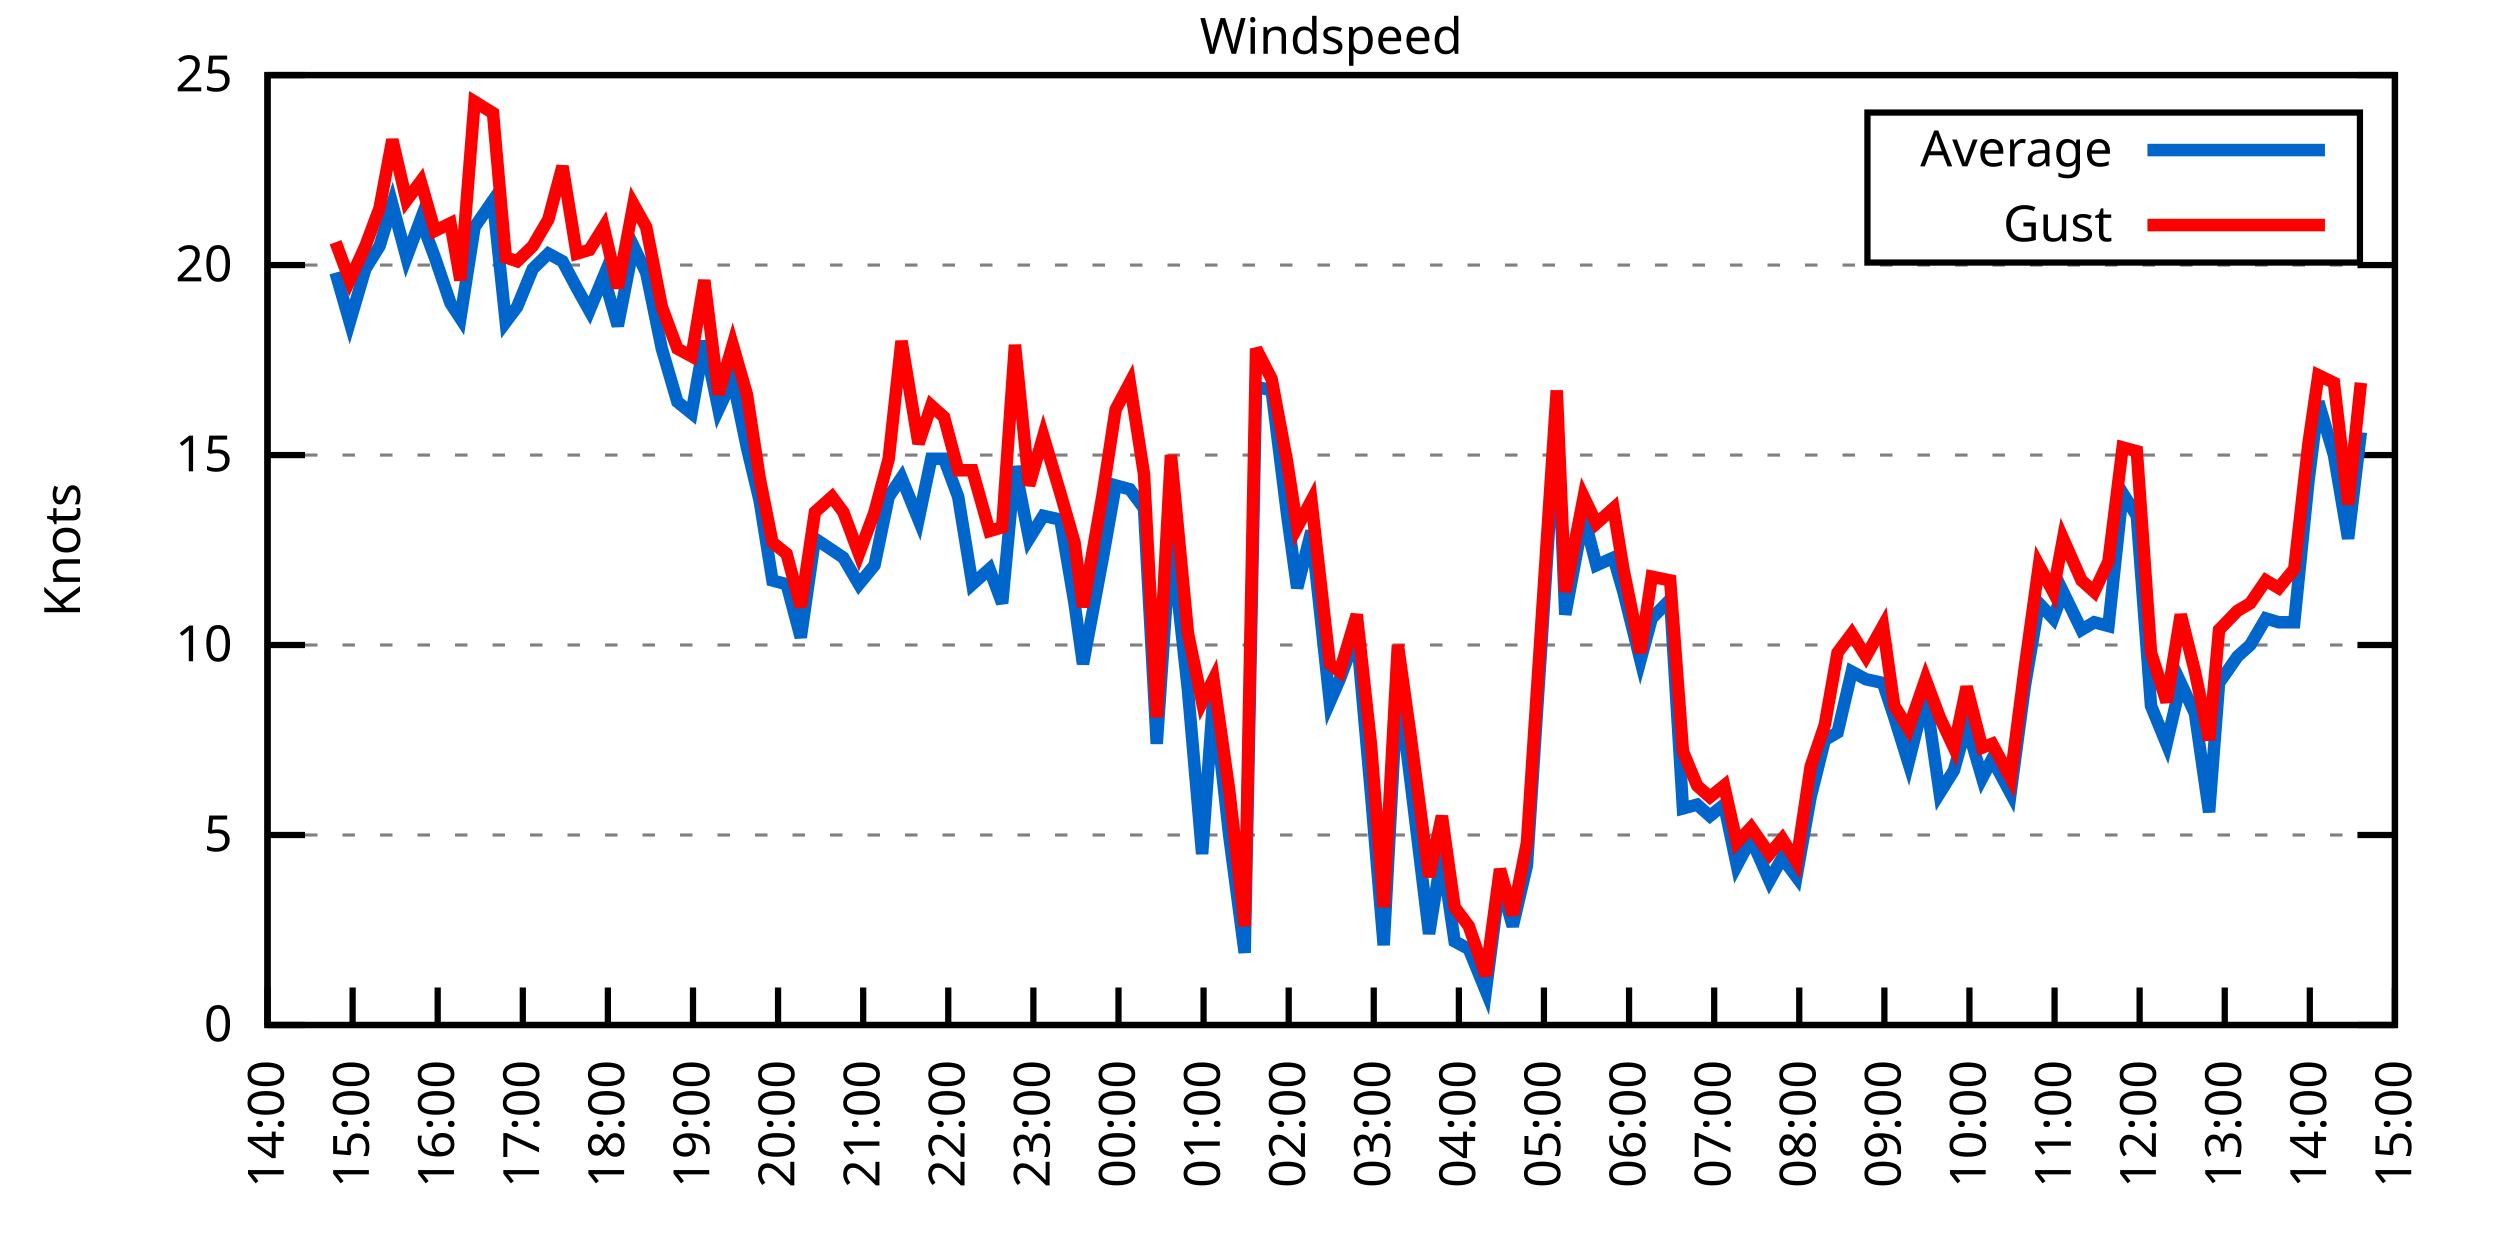
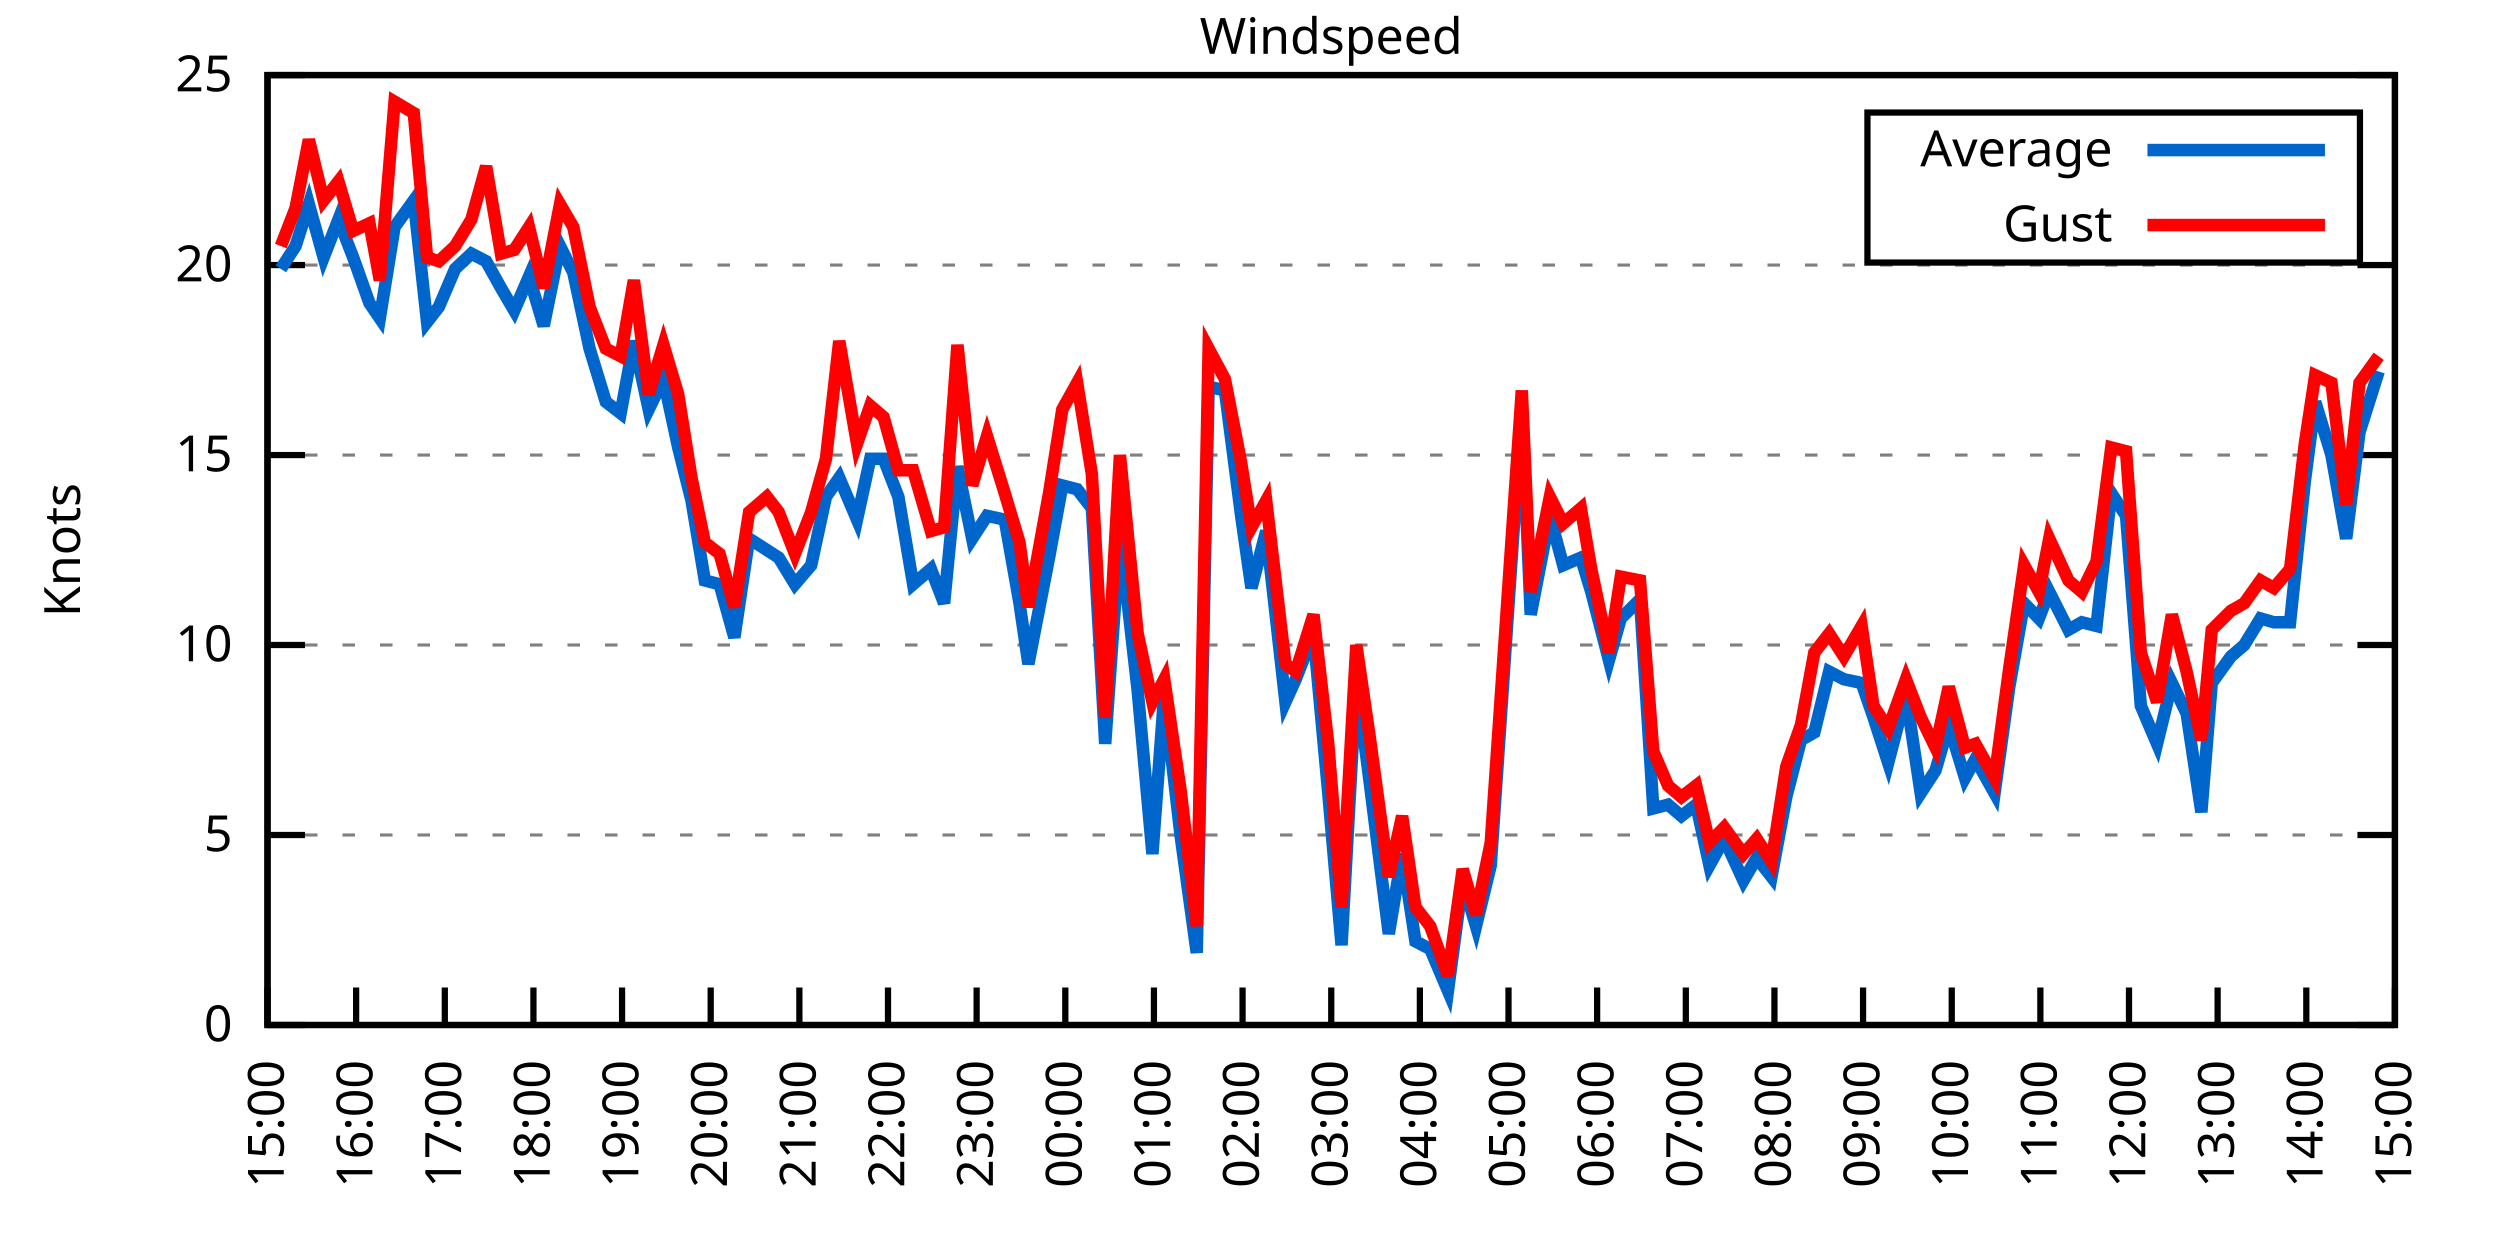
<svg xmlns="http://www.w3.org/2000/svg" xmlns:xlink="http://www.w3.org/1999/xlink" width="400" height="200" viewBox="0 0 400 200">
  <g id="gnuplot_canvas">
    <rect x="0" y="0" width="400" height="200" fill="none" />
    <defs>
      <circle id="gpDot" r="0.5" stroke-width="0.5" stroke="currentColor" />
      <path id="gpPt0" stroke-width="0.333" stroke="currentColor" d="M-1,0 h2 M0,-1 v2" />
      <path id="gpPt1" stroke-width="0.333" stroke="currentColor" d="M-1,-1 L1,1 M1,-1 L-1,1" />
      <path id="gpPt2" stroke-width="0.333" stroke="currentColor" d="M-1,0 L1,0 M0,-1 L0,1 M-1,-1 L1,1 M-1,1 L1,-1" />
      <rect id="gpPt3" stroke-width="0.333" stroke="currentColor" x="-1" y="-1" width="2" height="2" />
      <rect id="gpPt4" stroke-width="0.333" stroke="currentColor" fill="currentColor" x="-1" y="-1" width="2" height="2" />
      <circle id="gpPt5" stroke-width="0.333" stroke="currentColor" cx="0" cy="0" r="1" />
      <use xlink:href="#gpPt5" id="gpPt6" fill="currentColor" stroke="none" />
      <path id="gpPt7" stroke-width="0.333" stroke="currentColor" d="M0,-1.33 L-1.33,0.67 L1.33,0.67 z" />
      <use xlink:href="#gpPt7" id="gpPt8" fill="currentColor" stroke="none" />
      <use xlink:href="#gpPt7" id="gpPt9" stroke="currentColor" transform="rotate(180)" />
      <use xlink:href="#gpPt9" id="gpPt10" fill="currentColor" stroke="none" />
      <use xlink:href="#gpPt3" id="gpPt11" stroke="currentColor" transform="rotate(45)" />
      <use xlink:href="#gpPt11" id="gpPt12" fill="currentColor" stroke="none" />
      <path id="gpPt13" stroke-width="0.333" stroke="currentColor" d="M0,1.330 L1.265,0.411 L0.782,-1.067 L-0.782,-1.076 L-1.265,0.411 z" />
      <use xlink:href="#gpPt13" id="gpPt14" fill="currentColor" stroke="none" />
      <filter id="textbox" filterUnits="objectBoundingBox" x="0" y="0" height="1" width="1">
        <feFlood flood-color="white" flood-opacity="1" result="bgnd" />
        <feComposite in="SourceGraphic" in2="bgnd" operator="atop" />
      </filter>
      <filter id="greybox" filterUnits="objectBoundingBox" x="0" y="0" height="1" width="1">
        <feFlood flood-color="lightgrey" flood-opacity="1" result="grey" />
        <feComposite in="SourceGraphic" in2="grey" operator="atop" />
      </filter>
    </defs>
    <g fill="none" color="white" stroke="currentColor" stroke-width="1.00" stroke-linecap="butt" stroke-linejoin="miter">
</g>
    <g fill="none" color="black" stroke="currentColor" stroke-width="1.00" stroke-linecap="butt" stroke-linejoin="miter">
      <g stroke="none" shape-rendering="crispEdges">
        <polygon fill="rgb(255, 255, 255)" points="42.80,164.00 383.18,164.00 383.18,12.02 42.80,12.02 " />
      </g>
    </g>
    <g fill="none" color="black" stroke="currentColor" stroke-width="1.00" stroke-linecap="butt" stroke-linejoin="miter">
</g>
    <g fill="none" color="black" stroke="black" stroke-width="0.50" stroke-linecap="butt" stroke-linejoin="miter">
</g>
    <g fill="none" color="gray" stroke="currentColor" stroke-width="0.50" stroke-linecap="butt" stroke-linejoin="miter">
      <path stroke="gray" stroke-dasharray="2,4" class="gridline" d="M42.80,164.00 L383.19,164.00  " />
    </g>
    <g fill="none" color="gray" stroke="gray" stroke-width="1.00" stroke-linecap="butt" stroke-linejoin="miter">
</g>
    <g fill="none" color="black" stroke="currentColor" stroke-width="1.00" stroke-linecap="butt" stroke-linejoin="miter">
      <path stroke="black" d="M42.80,164.00 L48.80,164.00 M383.19,164.00 L377.19,164.00  " />
      <g transform="translate(37.20,166.60)" stroke="none" fill="black" font-family="Sans" font-size="8.00" text-anchor="end">
        <text>
          <tspan font-family="Sans"> 0</tspan>
        </text>
      </g>
    </g>
    <g fill="none" color="black" stroke="currentColor" stroke-width="1.00" stroke-linecap="butt" stroke-linejoin="miter">
</g>
    <g fill="none" color="black" stroke="black" stroke-width="0.50" stroke-linecap="butt" stroke-linejoin="miter">
</g>
    <g fill="none" color="gray" stroke="currentColor" stroke-width="0.50" stroke-linecap="butt" stroke-linejoin="miter">
      <path stroke="gray" stroke-dasharray="2,4" class="gridline" d="M42.80,133.60 L383.19,133.60  " />
    </g>
    <g fill="none" color="gray" stroke="gray" stroke-width="1.00" stroke-linecap="butt" stroke-linejoin="miter">
</g>
    <g fill="none" color="black" stroke="currentColor" stroke-width="1.00" stroke-linecap="butt" stroke-linejoin="miter">
      <path stroke="black" d="M42.80,133.60 L48.80,133.60 M383.19,133.60 L377.19,133.60  " />
      <g transform="translate(37.20,136.20)" stroke="none" fill="black" font-family="Sans" font-size="8.00" text-anchor="end">
        <text>
          <tspan font-family="Sans"> 5</tspan>
        </text>
      </g>
    </g>
    <g fill="none" color="black" stroke="currentColor" stroke-width="1.00" stroke-linecap="butt" stroke-linejoin="miter">
</g>
    <g fill="none" color="black" stroke="black" stroke-width="0.50" stroke-linecap="butt" stroke-linejoin="miter">
</g>
    <g fill="none" color="gray" stroke="currentColor" stroke-width="0.50" stroke-linecap="butt" stroke-linejoin="miter">
      <path stroke="gray" stroke-dasharray="2,4" class="gridline" d="M42.80,103.20 L383.19,103.20  " />
    </g>
    <g fill="none" color="gray" stroke="gray" stroke-width="1.00" stroke-linecap="butt" stroke-linejoin="miter">
</g>
    <g fill="none" color="black" stroke="currentColor" stroke-width="1.00" stroke-linecap="butt" stroke-linejoin="miter">
      <path stroke="black" d="M42.80,103.20 L48.80,103.20 M383.19,103.20 L377.19,103.20  " />
      <g transform="translate(37.20,105.80)" stroke="none" fill="black" font-family="Sans" font-size="8.00" text-anchor="end">
        <text>
          <tspan font-family="Sans"> 10</tspan>
        </text>
      </g>
    </g>
    <g fill="none" color="black" stroke="currentColor" stroke-width="1.00" stroke-linecap="butt" stroke-linejoin="miter">
</g>
    <g fill="none" color="black" stroke="black" stroke-width="0.50" stroke-linecap="butt" stroke-linejoin="miter">
</g>
    <g fill="none" color="gray" stroke="currentColor" stroke-width="0.50" stroke-linecap="butt" stroke-linejoin="miter">
      <path stroke="gray" stroke-dasharray="2,4" class="gridline" d="M42.80,72.81 L383.19,72.81  " />
    </g>
    <g fill="none" color="gray" stroke="gray" stroke-width="1.00" stroke-linecap="butt" stroke-linejoin="miter">
</g>
    <g fill="none" color="black" stroke="currentColor" stroke-width="1.00" stroke-linecap="butt" stroke-linejoin="miter">
      <path stroke="black" d="M42.80,72.81 L48.80,72.81 M383.19,72.81 L377.19,72.81  " />
      <g transform="translate(37.20,75.41)" stroke="none" fill="black" font-family="Sans" font-size="8.00" text-anchor="end">
        <text>
          <tspan font-family="Sans"> 15</tspan>
        </text>
      </g>
    </g>
    <g fill="none" color="black" stroke="currentColor" stroke-width="1.00" stroke-linecap="butt" stroke-linejoin="miter">
</g>
    <g fill="none" color="black" stroke="black" stroke-width="0.50" stroke-linecap="butt" stroke-linejoin="miter">
</g>
    <g fill="none" color="gray" stroke="currentColor" stroke-width="0.50" stroke-linecap="butt" stroke-linejoin="miter">
      <path stroke="gray" stroke-dasharray="2,4" class="gridline" d="M42.80,42.41 L383.19,42.41  " />
    </g>
    <g fill="none" color="gray" stroke="gray" stroke-width="1.00" stroke-linecap="butt" stroke-linejoin="miter">
</g>
    <g fill="none" color="black" stroke="currentColor" stroke-width="1.00" stroke-linecap="butt" stroke-linejoin="miter">
      <path stroke="black" d="M42.80,42.41 L48.80,42.41 M383.19,42.41 L377.19,42.41  " />
      <g transform="translate(37.20,45.01)" stroke="none" fill="black" font-family="Sans" font-size="8.00" text-anchor="end">
        <text>
          <tspan font-family="Sans"> 20</tspan>
        </text>
      </g>
    </g>
    <g fill="none" color="black" stroke="currentColor" stroke-width="1.00" stroke-linecap="butt" stroke-linejoin="miter">
</g>
    <g fill="none" color="black" stroke="black" stroke-width="0.50" stroke-linecap="butt" stroke-linejoin="miter">
</g>
    <g fill="none" color="gray" stroke="currentColor" stroke-width="0.50" stroke-linecap="butt" stroke-linejoin="miter">
      <path stroke="gray" stroke-dasharray="2,4" class="gridline" d="M42.80,12.01 L383.19,12.01  " />
    </g>
    <g fill="none" color="gray" stroke="gray" stroke-width="1.00" stroke-linecap="butt" stroke-linejoin="miter">
</g>
    <g fill="none" color="black" stroke="currentColor" stroke-width="1.00" stroke-linecap="butt" stroke-linejoin="miter">
      <path stroke="black" d="M42.80,12.01 L48.80,12.01 M383.19,12.01 L377.19,12.01  " />
      <g transform="translate(37.20,14.61)" stroke="none" fill="black" font-family="Sans" font-size="8.00" text-anchor="end">
        <text>
          <tspan font-family="Sans"> 25</tspan>
        </text>
      </g>
    </g>
    <g fill="none" color="black" stroke="currentColor" stroke-width="1.00" stroke-linecap="butt" stroke-linejoin="miter">
      <path stroke="black" d="M42.80,164.00 L42.80,158.00  " />
      <g transform="translate(45.40,169.60) rotate(270.00)" stroke="none" fill="black" font-family="Sans" font-size="8.00" text-anchor="end">
        <text>
-           <tspan font-family="Sans">14:00</tspan>
-         </text>
-       </g>
-     </g>
-     <g fill="none" color="black" stroke="currentColor" stroke-width="1.00" stroke-linecap="butt" stroke-linejoin="miter">
-       <path stroke="black" d="M56.42,164.00 L56.42,158.00  " />
-       <g transform="translate(59.02,169.60) rotate(270.00)" stroke="none" fill="black" font-family="Sans" font-size="8.00" text-anchor="end">
-         <text>
          <tspan font-family="Sans">15:00</tspan>
        </text>
      </g>
    </g>
    <g fill="none" color="black" stroke="currentColor" stroke-width="1.00" stroke-linecap="butt" stroke-linejoin="miter">
-       <path stroke="black" d="M70.03,164.00 L70.03,158.00  " />
-       <g transform="translate(72.63,169.60) rotate(270.00)" stroke="none" fill="black" font-family="Sans" font-size="8.00" text-anchor="end">
+       <path stroke="black" d="M56.98,164.00 L56.98,158.00  " />
+       <g transform="translate(59.58,169.60) rotate(270.00)" stroke="none" fill="black" font-family="Sans" font-size="8.00" text-anchor="end">
        <text>
          <tspan font-family="Sans">16:00</tspan>
        </text>
      </g>
    </g>
    <g fill="none" color="black" stroke="currentColor" stroke-width="1.00" stroke-linecap="butt" stroke-linejoin="miter">
-       <path stroke="black" d="M83.65,164.00 L83.65,158.00  " />
-       <g transform="translate(86.25,169.60) rotate(270.00)" stroke="none" fill="black" font-family="Sans" font-size="8.00" text-anchor="end">
+       <path stroke="black" d="M71.17,164.00 L71.17,158.00  " />
+       <g transform="translate(73.77,169.60) rotate(270.00)" stroke="none" fill="black" font-family="Sans" font-size="8.00" text-anchor="end">
        <text>
          <tspan font-family="Sans">17:00</tspan>
        </text>
      </g>
    </g>
    <g fill="none" color="black" stroke="currentColor" stroke-width="1.00" stroke-linecap="butt" stroke-linejoin="miter">
-       <path stroke="black" d="M97.26,164.00 L97.26,158.00  " />
-       <g transform="translate(99.86,169.60) rotate(270.00)" stroke="none" fill="black" font-family="Sans" font-size="8.00" text-anchor="end">
+       <path stroke="black" d="M85.35,164.00 L85.35,158.00  " />
+       <g transform="translate(87.95,169.60) rotate(270.00)" stroke="none" fill="black" font-family="Sans" font-size="8.00" text-anchor="end">
        <text>
          <tspan font-family="Sans">18:00</tspan>
        </text>
      </g>
    </g>
    <g fill="none" color="black" stroke="currentColor" stroke-width="1.00" stroke-linecap="butt" stroke-linejoin="miter">
-       <path stroke="black" d="M110.88,164.00 L110.88,158.00  " />
-       <g transform="translate(113.48,169.60) rotate(270.00)" stroke="none" fill="black" font-family="Sans" font-size="8.00" text-anchor="end">
+       <path stroke="black" d="M99.53,164.00 L99.53,158.00  " />
+       <g transform="translate(102.13,169.60) rotate(270.00)" stroke="none" fill="black" font-family="Sans" font-size="8.00" text-anchor="end">
        <text>
          <tspan font-family="Sans">19:00</tspan>
        </text>
      </g>
    </g>
    <g fill="none" color="black" stroke="currentColor" stroke-width="1.00" stroke-linecap="butt" stroke-linejoin="miter">
-       <path stroke="black" d="M124.49,164.00 L124.49,158.00  " />
-       <g transform="translate(127.09,169.60) rotate(270.00)" stroke="none" fill="black" font-family="Sans" font-size="8.00" text-anchor="end">
+       <path stroke="black" d="M113.71,164.00 L113.71,158.00  " />
+       <g transform="translate(116.31,169.60) rotate(270.00)" stroke="none" fill="black" font-family="Sans" font-size="8.00" text-anchor="end">
        <text>
          <tspan font-family="Sans">20:00</tspan>
        </text>
      </g>
    </g>
    <g fill="none" color="black" stroke="currentColor" stroke-width="1.00" stroke-linecap="butt" stroke-linejoin="miter">
-       <path stroke="black" d="M138.11,164.00 L138.11,158.00  " />
-       <g transform="translate(140.71,169.60) rotate(270.00)" stroke="none" fill="black" font-family="Sans" font-size="8.00" text-anchor="end">
+       <path stroke="black" d="M127.90,164.00 L127.90,158.00  " />
+       <g transform="translate(130.50,169.60) rotate(270.00)" stroke="none" fill="black" font-family="Sans" font-size="8.00" text-anchor="end">
        <text>
          <tspan font-family="Sans">21:00</tspan>
        </text>
      </g>
    </g>
    <g fill="none" color="black" stroke="currentColor" stroke-width="1.00" stroke-linecap="butt" stroke-linejoin="miter">
-       <path stroke="black" d="M151.72,164.00 L151.72,158.00  " />
-       <g transform="translate(154.32,169.60) rotate(270.00)" stroke="none" fill="black" font-family="Sans" font-size="8.00" text-anchor="end">
+       <path stroke="black" d="M142.08,164.00 L142.08,158.00  " />
+       <g transform="translate(144.68,169.60) rotate(270.00)" stroke="none" fill="black" font-family="Sans" font-size="8.00" text-anchor="end">
        <text>
          <tspan font-family="Sans">22:00</tspan>
        </text>
      </g>
    </g>
    <g fill="none" color="black" stroke="currentColor" stroke-width="1.00" stroke-linecap="butt" stroke-linejoin="miter">
-       <path stroke="black" d="M165.34,164.00 L165.34,158.00  " />
-       <g transform="translate(167.94,169.60) rotate(270.00)" stroke="none" fill="black" font-family="Sans" font-size="8.00" text-anchor="end">
+       <path stroke="black" d="M156.26,164.00 L156.26,158.00  " />
+       <g transform="translate(158.86,169.60) rotate(270.00)" stroke="none" fill="black" font-family="Sans" font-size="8.00" text-anchor="end">
        <text>
          <tspan font-family="Sans">23:00</tspan>
        </text>
      </g>
    </g>
    <g fill="none" color="black" stroke="currentColor" stroke-width="1.00" stroke-linecap="butt" stroke-linejoin="miter">
-       <path stroke="black" d="M178.96,164.00 L178.96,158.00  " />
-       <g transform="translate(181.56,169.60) rotate(270.00)" stroke="none" fill="black" font-family="Sans" font-size="8.00" text-anchor="end">
+       <path stroke="black" d="M170.45,164.00 L170.45,158.00  " />
+       <g transform="translate(173.05,169.60) rotate(270.00)" stroke="none" fill="black" font-family="Sans" font-size="8.00" text-anchor="end">
        <text>
          <tspan font-family="Sans">00:00</tspan>
        </text>
      </g>
    </g>
    <g fill="none" color="black" stroke="currentColor" stroke-width="1.00" stroke-linecap="butt" stroke-linejoin="miter">
-       <path stroke="black" d="M192.57,164.00 L192.57,158.00  " />
-       <g transform="translate(195.17,169.60) rotate(270.00)" stroke="none" fill="black" font-family="Sans" font-size="8.00" text-anchor="end">
+       <path stroke="black" d="M184.63,164.00 L184.63,158.00  " />
+       <g transform="translate(187.23,169.60) rotate(270.00)" stroke="none" fill="black" font-family="Sans" font-size="8.00" text-anchor="end">
        <text>
          <tspan font-family="Sans">01:00</tspan>
        </text>
      </g>
    </g>
    <g fill="none" color="black" stroke="currentColor" stroke-width="1.00" stroke-linecap="butt" stroke-linejoin="miter">
-       <path stroke="black" d="M206.19,164.00 L206.19,158.00  " />
-       <g transform="translate(208.79,169.60) rotate(270.00)" stroke="none" fill="black" font-family="Sans" font-size="8.00" text-anchor="end">
+       <path stroke="black" d="M198.81,164.00 L198.81,158.00  " />
+       <g transform="translate(201.41,169.60) rotate(270.00)" stroke="none" fill="black" font-family="Sans" font-size="8.00" text-anchor="end">
        <text>
          <tspan font-family="Sans">02:00</tspan>
        </text>
      </g>
    </g>
    <g fill="none" color="black" stroke="currentColor" stroke-width="1.00" stroke-linecap="butt" stroke-linejoin="miter">
-       <path stroke="black" d="M219.80,164.00 L219.80,158.00  " />
-       <g transform="translate(222.40,169.60) rotate(270.00)" stroke="none" fill="black" font-family="Sans" font-size="8.00" text-anchor="end">
+       <path stroke="black" d="M213.00,164.00 L213.00,158.00  " />
+       <g transform="translate(215.60,169.60) rotate(270.00)" stroke="none" fill="black" font-family="Sans" font-size="8.00" text-anchor="end">
        <text>
          <tspan font-family="Sans">03:00</tspan>
        </text>
      </g>
    </g>
    <g fill="none" color="black" stroke="currentColor" stroke-width="1.00" stroke-linecap="butt" stroke-linejoin="miter">
-       <path stroke="black" d="M233.42,164.00 L233.42,158.00  " />
-       <g transform="translate(236.02,169.60) rotate(270.00)" stroke="none" fill="black" font-family="Sans" font-size="8.00" text-anchor="end">
+       <path stroke="black" d="M227.18,164.00 L227.18,158.00  " />
+       <g transform="translate(229.78,169.60) rotate(270.00)" stroke="none" fill="black" font-family="Sans" font-size="8.00" text-anchor="end">
        <text>
          <tspan font-family="Sans">04:00</tspan>
        </text>
      </g>
    </g>
    <g fill="none" color="black" stroke="currentColor" stroke-width="1.00" stroke-linecap="butt" stroke-linejoin="miter">
-       <path stroke="black" d="M247.03,164.00 L247.03,158.00  " />
-       <g transform="translate(249.63,169.60) rotate(270.00)" stroke="none" fill="black" font-family="Sans" font-size="8.00" text-anchor="end">
+       <path stroke="black" d="M241.36,164.00 L241.36,158.00  " />
+       <g transform="translate(243.96,169.60) rotate(270.00)" stroke="none" fill="black" font-family="Sans" font-size="8.00" text-anchor="end">
        <text>
          <tspan font-family="Sans">05:00</tspan>
        </text>
      </g>
    </g>
    <g fill="none" color="black" stroke="currentColor" stroke-width="1.00" stroke-linecap="butt" stroke-linejoin="miter">
-       <path stroke="black" d="M260.65,164.00 L260.65,158.00  " />
-       <g transform="translate(263.25,169.60) rotate(270.00)" stroke="none" fill="black" font-family="Sans" font-size="8.00" text-anchor="end">
+       <path stroke="black" d="M255.54,164.00 L255.54,158.00  " />
+       <g transform="translate(258.14,169.60) rotate(270.00)" stroke="none" fill="black" font-family="Sans" font-size="8.00" text-anchor="end">
        <text>
          <tspan font-family="Sans">06:00</tspan>
        </text>
      </g>
    </g>
    <g fill="none" color="black" stroke="currentColor" stroke-width="1.00" stroke-linecap="butt" stroke-linejoin="miter">
-       <path stroke="black" d="M274.27,164.00 L274.27,158.00  " />
-       <g transform="translate(276.87,169.60) rotate(270.00)" stroke="none" fill="black" font-family="Sans" font-size="8.00" text-anchor="end">
+       <path stroke="black" d="M269.73,164.00 L269.73,158.00  " />
+       <g transform="translate(272.33,169.60) rotate(270.00)" stroke="none" fill="black" font-family="Sans" font-size="8.00" text-anchor="end">
        <text>
          <tspan font-family="Sans">07:00</tspan>
        </text>
      </g>
    </g>
    <g fill="none" color="black" stroke="currentColor" stroke-width="1.00" stroke-linecap="butt" stroke-linejoin="miter">
-       <path stroke="black" d="M287.88,164.00 L287.88,158.00  " />
-       <g transform="translate(290.48,169.60) rotate(270.00)" stroke="none" fill="black" font-family="Sans" font-size="8.00" text-anchor="end">
+       <path stroke="black" d="M283.91,164.00 L283.91,158.00  " />
+       <g transform="translate(286.51,169.60) rotate(270.00)" stroke="none" fill="black" font-family="Sans" font-size="8.00" text-anchor="end">
        <text>
          <tspan font-family="Sans">08:00</tspan>
        </text>
      </g>
    </g>
    <g fill="none" color="black" stroke="currentColor" stroke-width="1.00" stroke-linecap="butt" stroke-linejoin="miter">
-       <path stroke="black" d="M301.50,164.00 L301.50,158.00  " />
-       <g transform="translate(304.10,169.60) rotate(270.00)" stroke="none" fill="black" font-family="Sans" font-size="8.00" text-anchor="end">
+       <path stroke="black" d="M298.09,164.00 L298.09,158.00  " />
+       <g transform="translate(300.69,169.60) rotate(270.00)" stroke="none" fill="black" font-family="Sans" font-size="8.00" text-anchor="end">
        <text>
          <tspan font-family="Sans">09:00</tspan>
        </text>
      </g>
    </g>
    <g fill="none" color="black" stroke="currentColor" stroke-width="1.00" stroke-linecap="butt" stroke-linejoin="miter">
-       <path stroke="black" d="M315.11,164.00 L315.11,158.00  " />
-       <g transform="translate(317.71,169.60) rotate(270.00)" stroke="none" fill="black" font-family="Sans" font-size="8.00" text-anchor="end">
+       <path stroke="black" d="M312.28,164.00 L312.28,158.00  " />
+       <g transform="translate(314.88,169.60) rotate(270.00)" stroke="none" fill="black" font-family="Sans" font-size="8.00" text-anchor="end">
        <text>
          <tspan font-family="Sans">10:00</tspan>
        </text>
      </g>
    </g>
    <g fill="none" color="black" stroke="currentColor" stroke-width="1.00" stroke-linecap="butt" stroke-linejoin="miter">
-       <path stroke="black" d="M328.73,164.00 L328.73,158.00  " />
-       <g transform="translate(331.33,169.60) rotate(270.00)" stroke="none" fill="black" font-family="Sans" font-size="8.00" text-anchor="end">
+       <path stroke="black" d="M326.46,164.00 L326.46,158.00  " />
+       <g transform="translate(329.06,169.60) rotate(270.00)" stroke="none" fill="black" font-family="Sans" font-size="8.00" text-anchor="end">
        <text>
          <tspan font-family="Sans">11:00</tspan>
        </text>
      </g>
    </g>
    <g fill="none" color="black" stroke="currentColor" stroke-width="1.00" stroke-linecap="butt" stroke-linejoin="miter">
-       <path stroke="black" d="M342.34,164.00 L342.34,158.00  " />
-       <g transform="translate(344.94,169.60) rotate(270.00)" stroke="none" fill="black" font-family="Sans" font-size="8.00" text-anchor="end">
+       <path stroke="black" d="M340.64,164.00 L340.64,158.00  " />
+       <g transform="translate(343.24,169.60) rotate(270.00)" stroke="none" fill="black" font-family="Sans" font-size="8.00" text-anchor="end">
        <text>
          <tspan font-family="Sans">12:00</tspan>
        </text>
      </g>
    </g>
    <g fill="none" color="black" stroke="currentColor" stroke-width="1.00" stroke-linecap="butt" stroke-linejoin="miter">
-       <path stroke="black" d="M355.96,164.00 L355.96,158.00  " />
-       <g transform="translate(358.56,169.60) rotate(270.00)" stroke="none" fill="black" font-family="Sans" font-size="8.00" text-anchor="end">
+       <path stroke="black" d="M354.82,164.00 L354.82,158.00  " />
+       <g transform="translate(357.42,169.60) rotate(270.00)" stroke="none" fill="black" font-family="Sans" font-size="8.00" text-anchor="end">
        <text>
          <tspan font-family="Sans">13:00</tspan>
        </text>
      </g>
    </g>
    <g fill="none" color="black" stroke="currentColor" stroke-width="1.00" stroke-linecap="butt" stroke-linejoin="miter">
-       <path stroke="black" d="M369.57,164.00 L369.57,158.00  " />
-       <g transform="translate(372.17,169.60) rotate(270.00)" stroke="none" fill="black" font-family="Sans" font-size="8.00" text-anchor="end">
+       <path stroke="black" d="M369.01,164.00 L369.01,158.00  " />
+       <g transform="translate(371.61,169.60) rotate(270.00)" stroke="none" fill="black" font-family="Sans" font-size="8.00" text-anchor="end">
        <text>
          <tspan font-family="Sans">14:00</tspan>
        </text>
      </g>
    </g>
    <g fill="none" color="black" stroke="currentColor" stroke-width="1.00" stroke-linecap="butt" stroke-linejoin="miter">
      <path stroke="black" d="M383.19,164.00 L383.19,158.00  " />
      <g transform="translate(385.79,169.60) rotate(270.00)" stroke="none" fill="black" font-family="Sans" font-size="8.00" text-anchor="end">
        <text>
          <tspan font-family="Sans">15:00</tspan>
        </text>
      </g>
    </g>
    <g fill="none" color="black" stroke="currentColor" stroke-width="1.00" stroke-linecap="butt" stroke-linejoin="miter">
</g>
    <g fill="none" color="black" stroke="currentColor" stroke-width="1.00" stroke-linecap="butt" stroke-linejoin="miter">
      <path stroke="black" d="M42.80,12.01 L42.80,164.00 L383.19,164.00 L383.19,12.01 L42.80,12.01 Z  " />
    </g>
    <g fill="none" color="black" stroke="currentColor" stroke-width="1.00" stroke-linecap="butt" stroke-linejoin="miter">
</g>
    <g fill="none" color="black" stroke="currentColor" stroke-width="1.00" stroke-linecap="butt" stroke-linejoin="miter">
      <path stroke="black" d="M298.79,42.01 L298.79,18.01 L377.59,18.01 L377.59,42.01 L298.79,42.01 Z  " />
    </g>
    <g id="Windspeed_plot_1">
      <g fill="none" color="white" stroke="black" stroke-width="2.00" stroke-linecap="butt" stroke-linejoin="miter">
</g>
      <g fill="none" color="black" stroke="currentColor" stroke-width="2.00" stroke-linecap="butt" stroke-linejoin="miter">
        <g transform="translate(337.99,26.61)" stroke="none" fill="black" font-family="Sans" font-size="8.00" text-anchor="end">
          <text>
            <tspan font-family="Sans">Average</tspan>
          </text>
        </g>
      </g>
      <g fill="none" color="black" stroke="currentColor" stroke-width="2.00" stroke-linecap="butt" stroke-linejoin="miter">
-         <path stroke="rgb(  0, 102, 204)" d="M343.59,24.01 L371.99,24.01 M53.69,43.62 L55.96,51.53 L58.46,43.02 L60.73,39.37 L62.77,32.68 L65.04,41.19   L67.31,35.11 L69.58,41.19 L72.07,48.49 L73.66,50.92 L75.93,36.33 L78.88,32.07 L80.92,51.53 L82.74,49.10   L85.24,43.02 L87.73,40.58 L90.00,41.80 L92.27,46.06 L94.31,49.70 L96.58,44.23 L98.85,52.14 L101.35,39.37   L103.39,43.62 L105.89,55.78 L108.38,64.29 L110.65,66.12 L112.69,54.57 L114.96,65.51 L117.23,60.65 L119.50,71.59   L121.54,80.10 L123.59,92.87 L125.86,93.48 L128.12,101.99 L130.39,86.18 L133.12,88.00 L134.93,89.22 L137.43,93.48   L139.92,90.44 L142.19,79.49 L144.24,76.45 L146.96,83.14 L149.00,73.41 L151.04,73.41 L153.31,79.49 L155.58,93.48   L158.31,91.04 L160.35,96.52 L162.39,74.63 L164.66,86.18 L166.93,82.53 L169.65,83.14 L171.92,96.52 L173.28,106.24   L176.46,89.22 L178.50,77.67 L180.77,78.28 L183.04,81.32 L185.08,119.01 L187.35,85.57 L190.08,110.50 L192.34,136.64   L194.16,111.11 L196.66,133.60 L199.15,152.45 L200.97,61.86 L203.46,62.47 L205.96,82.53 L207.55,94.08 L209.82,84.97   L212.77,112.32 L214.36,108.68 L217.08,101.38 L219.35,126.91 L221.39,151.23 L223.66,108.68 L225.70,125.09 L228.65,149.41   L230.70,136.64 L232.74,150.62 L235.01,151.84 L237.73,158.53 L240.00,140.90 L242.04,148.19 L244.31,138.47 L249.08,65.51   L250.44,98.34 L253.39,82.53 L255.43,90.44 L258.15,89.22 L259.74,94.69 L262.47,105.64 L264.28,98.95 L267.23,95.91   L269.27,129.35 L271.54,128.74 L273.58,130.56 L275.85,128.74 L277.90,138.47 L280.17,134.21 L283.12,140.90 L285.16,137.25   L287.43,140.29 L289.70,127.52 L291.97,118.40 L294.01,117.19 L296.28,107.46 L298.55,108.68 L301.27,109.28 L303.08,114.76   L305.35,122.05 L308.08,111.11 L310.35,126.91 L312.62,123.27 L314.66,115.97 L317.15,124.48 L318.74,121.44 L321.69,126.91   L323.96,109.89 L326.23,96.52 L328.50,98.95 L330.09,94.69 L333.04,100.77 L335.08,99.56 L337.35,100.16 L339.62,78.89   L341.89,82.53 L344.16,112.93 L346.65,119.01 L348.92,109.28 L351.19,114.15 L353.46,129.95 L355.05,109.28 L358.00,105.03   L360.04,103.20 L362.54,98.95 L364.58,99.56 L367.08,99.56 L369.35,77.06 L370.94,64.29 L373.43,72.81 L375.70,86.18   L377.74,69.16  " />
+         <path stroke="rgb(  0, 102, 204)" d="M343.59,24.01 L371.99,24.01 M44.93,43.02 L47.29,39.37 L49.42,32.68 L51.78,41.19 L54.15,35.11 L56.51,41.19   L59.11,48.49 L60.77,50.92 L63.13,36.33 L66.20,32.07 L68.33,51.53 L70.22,49.10 L72.82,43.02 L75.42,40.58   L77.78,41.80 L80.15,46.06 L82.28,49.70 L84.64,44.23 L87.00,52.14 L89.60,39.37 L91.73,43.62 L94.33,55.78   L96.93,64.29 L99.30,66.12 L101.42,54.57 L103.79,65.51 L106.15,60.65 L108.51,71.59 L110.64,80.10 L112.77,92.87   L115.13,93.48 L117.50,101.99 L119.86,86.18 L122.70,88.00 L124.59,89.22 L127.19,93.48 L129.79,90.44 L132.15,79.49   L134.28,76.45 L137.12,83.14 L139.24,73.41 L141.37,73.41 L143.74,79.49 L146.10,93.48 L148.94,91.04 L151.06,96.52   L153.19,74.63 L155.55,86.18 L157.92,82.53 L160.75,83.14 L163.12,96.52 L164.54,106.24 L167.85,89.22 L169.97,77.67   L172.34,78.28 L174.70,81.32 L176.83,119.01 L179.19,85.57 L182.03,110.50 L184.39,136.64 L186.28,111.11 L188.88,133.60   L191.48,152.45 L193.38,61.86 L195.98,62.47 L198.58,82.53 L200.23,94.08 L202.59,84.97 L205.67,112.32 L207.32,108.68   L210.16,101.38 L212.52,126.91 L214.65,151.23 L217.01,108.68 L219.14,125.09 L222.21,149.41 L224.34,136.64 L226.47,150.62   L228.83,151.84 L231.67,158.53 L234.03,140.90 L236.16,148.19 L238.52,138.47 L243.49,65.51 L244.91,98.34 L247.98,82.53   L250.11,90.44 L252.94,89.22 L254.60,94.69 L257.43,105.64 L259.33,98.95 L262.40,95.91 L264.53,129.35 L266.89,128.74   L269.02,130.56 L271.38,128.74 L273.51,138.47 L275.87,134.21 L278.95,140.90 L281.07,137.25 L283.44,140.29 L285.80,127.52   L288.16,118.40 L290.29,117.19 L292.66,107.46 L295.02,108.68 L297.86,109.28 L299.75,114.76 L302.11,122.05 L304.95,111.11   L307.31,126.91 L309.68,123.27 L311.80,115.97 L314.40,124.48 L316.06,121.44 L319.13,126.91 L321.49,109.89 L323.86,96.52   L326.22,98.95 L327.88,94.69 L330.95,100.77 L333.08,99.56 L335.44,100.16 L337.80,78.89 L340.17,82.53 L342.53,112.93   L345.13,119.01 L347.50,109.28 L349.86,114.15 L352.22,129.95 L353.88,109.28 L356.95,105.03 L359.08,103.20 L361.68,98.95   L363.81,99.56 L366.41,99.56 L368.77,77.06 L370.43,64.29 L373.03,72.81 L375.39,86.18 L377.52,69.16 L380.59,59.43    " />
      </g>
    </g>
    <g id="Windspeed_plot_2">
      <g fill="none" color="black" stroke="currentColor" stroke-width="2.00" stroke-linecap="butt" stroke-linejoin="miter">
        <g transform="translate(337.99,38.61)" stroke="none" fill="black" font-family="Sans" font-size="8.00" text-anchor="end">
          <text>
            <tspan font-family="Sans">Gust</tspan>
          </text>
        </g>
      </g>
      <g fill="none" color="black" stroke="currentColor" stroke-width="2.00" stroke-linecap="butt" stroke-linejoin="miter">
-         <path stroke="rgb(255,   0,   0)" d="M343.59,36.01 L371.99,36.01 M53.69,38.76 L55.96,44.84 L58.46,39.37 L60.73,33.29 L62.77,22.35 L65.04,32.07   L67.31,29.03 L69.58,36.94 L72.07,35.72 L73.66,44.84 L75.93,16.27 L78.88,18.09 L80.92,41.19 L82.74,41.80   L85.24,39.37 L87.73,35.11 L90.00,26.60 L92.27,40.58 L94.31,39.98 L96.58,36.33 L98.85,46.06 L101.35,32.68   L103.39,36.33 L105.89,49.10 L108.38,55.78 L110.65,57.00 L112.69,44.84 L114.96,63.08 L117.23,55.18 L119.50,63.08   L121.54,76.45 L123.59,86.79 L125.86,88.61 L128.12,97.12 L130.39,81.93 L133.12,79.49 L134.93,81.93 L137.43,88.61   L139.92,81.93 L142.19,73.41 L144.24,54.57 L146.96,70.98 L149.00,64.90 L151.04,66.73 L153.31,75.24 L155.58,75.24   L158.31,84.97 L160.35,84.36 L162.39,55.18 L164.66,77.67 L166.93,69.77 L169.65,78.89 L171.92,86.79 L173.28,97.12   L176.46,78.89 L178.50,65.51 L180.77,61.25 L183.04,75.85 L185.08,114.76 L187.35,72.81 L190.08,101.38 L192.34,112.32   L194.16,108.68 L196.66,126.31 L199.15,148.19 L200.97,55.78 L203.46,60.65 L205.96,74.02 L207.55,84.36 L209.82,80.10   L212.77,106.24 L214.36,107.46 L217.08,98.34 L219.35,119.01 L221.39,145.15 L223.66,103.20 L225.70,117.80 L228.65,140.29   L230.70,130.56 L232.74,145.15 L235.01,148.19 L237.73,156.10 L240.00,139.07 L242.04,146.37 L244.31,134.82 L249.08,62.47   L250.44,94.69 L253.39,79.49 L255.43,83.75 L258.15,81.32 L259.74,91.04 L262.47,104.42 L264.28,92.26 L267.23,92.87   L269.27,120.23 L271.54,125.70 L273.58,127.52 L275.85,125.70 L277.90,134.82 L280.17,132.39 L283.12,136.64 L285.16,134.21   L287.43,137.86 L289.70,122.66 L291.97,115.97 L294.01,104.42 L296.28,101.38 L298.55,105.03 L301.27,100.16 L303.08,112.93   L305.35,116.58 L308.08,108.68 L310.35,114.76 L312.62,119.62 L314.66,109.89 L317.15,119.62 L318.74,119.01 L321.69,124.48   L323.96,106.85 L326.23,90.44 L328.50,94.69 L330.09,86.18 L333.04,92.87 L335.08,94.69 L337.35,89.83 L339.62,71.59   L341.89,72.20 L344.16,104.42 L346.65,112.32 L348.92,98.34 L351.19,107.46 L353.46,118.40 L355.05,100.77 L358.00,97.73   L360.04,96.52 L362.54,92.87 L364.58,94.08 L367.08,91.04 L369.35,70.98 L370.94,60.04 L373.43,61.25 L375.70,80.71   L377.74,61.25  " />
+         <path stroke="rgb(255,   0,   0)" d="M343.59,36.01 L371.99,36.01 M44.93,39.37 L47.29,33.29 L49.42,22.35 L51.78,32.07 L54.15,29.03 L56.51,36.94   L59.11,35.72 L60.77,44.84 L63.13,16.27 L66.20,18.09 L68.33,41.19 L70.22,41.80 L72.82,39.37 L75.42,35.11   L77.78,26.60 L80.15,40.58 L82.28,39.98 L84.64,36.33 L87.00,46.06 L89.60,32.68 L91.73,36.33 L94.33,49.10   L96.93,55.78 L99.30,57.00 L101.42,44.84 L103.79,63.08 L106.15,55.18 L108.51,63.08 L110.64,76.45 L112.77,86.79   L115.13,88.61 L117.50,97.12 L119.86,81.93 L122.70,79.49 L124.59,81.93 L127.19,88.61 L129.79,81.93 L132.15,73.41   L134.28,54.57 L137.12,70.98 L139.24,64.90 L141.37,66.73 L143.74,75.24 L146.10,75.24 L148.94,84.97 L151.06,84.36   L153.19,55.18 L155.55,77.67 L157.92,69.77 L160.75,78.89 L163.12,86.79 L164.54,97.12 L167.85,78.89 L169.97,65.51   L172.34,61.25 L174.70,75.85 L176.83,114.76 L179.19,72.81 L182.03,101.38 L184.39,112.32 L186.28,108.68 L188.88,126.31   L191.48,148.19 L193.38,55.78 L195.98,60.65 L198.58,74.02 L200.23,84.36 L202.59,80.10 L205.67,106.24 L207.32,107.46   L210.16,98.34 L212.52,119.01 L214.65,145.15 L217.01,103.20 L219.14,117.80 L222.21,140.29 L224.34,130.56 L226.47,145.15   L228.83,148.19 L231.67,156.10 L234.03,139.07 L236.16,146.37 L238.52,134.82 L243.49,62.47 L244.91,94.69 L247.98,79.49   L250.11,83.75 L252.94,81.32 L254.60,91.04 L257.43,104.42 L259.33,92.26 L262.40,92.87 L264.53,120.23 L266.89,125.70   L269.02,127.52 L271.38,125.70 L273.51,134.82 L275.87,132.39 L278.95,136.64 L281.07,134.21 L283.44,137.86 L285.80,122.66   L288.16,115.97 L290.29,104.42 L292.66,101.38 L295.02,105.03 L297.86,100.16 L299.75,112.93 L302.11,116.58 L304.95,108.68   L307.31,114.76 L309.68,119.62 L311.80,109.89 L314.40,119.62 L316.06,119.01 L319.13,124.48 L321.49,106.85 L323.86,90.44   L326.22,94.69 L327.88,86.18 L330.95,92.87 L333.08,94.69 L335.44,89.83 L337.80,71.59 L340.17,72.20 L342.53,104.42   L345.13,112.32 L347.50,98.34 L349.86,107.46 L352.22,118.40 L353.88,100.77 L356.95,97.73 L359.08,96.52 L361.68,92.87   L363.81,94.08 L366.41,91.04 L368.77,70.98 L370.43,60.04 L373.03,61.25 L375.39,80.71 L377.52,61.25 L380.59,57.00    " />
      </g>
    </g>
    <g fill="none" color="black" stroke="currentColor" stroke-width="2.00" stroke-linecap="butt" stroke-linejoin="miter">
</g>
    <g fill="none" color="black" stroke="black" stroke-width="1.00" stroke-linecap="butt" stroke-linejoin="miter">
</g>
    <g fill="none" color="black" stroke="currentColor" stroke-width="1.00" stroke-linecap="butt" stroke-linejoin="miter">
      <path stroke="black" d="M42.80,12.01 L42.80,164.00 L383.19,164.00 L383.19,12.01 L42.80,12.01 Z  " />
      <g transform="translate(12.80,88.01) rotate(270.00)" stroke="none" fill="black" font-family="Sans" font-size="8.00" text-anchor="middle">
        <text>
          <tspan font-family="Sans">Knots</tspan>
        </text>
      </g>
    </g>
    <g fill="none" color="black" stroke="currentColor" stroke-width="1.00" stroke-linecap="butt" stroke-linejoin="miter">
</g>
    <g fill="none" color="black" stroke="currentColor" stroke-width="1.00" stroke-linecap="butt" stroke-linejoin="miter">
      <g transform="translate(212.99,8.61)" stroke="none" fill="black" font-family="Sans" font-size="8.00" text-anchor="middle">
        <text>
          <tspan font-family="Sans">Windspeed</tspan>
        </text>
      </g>
    </g>
    <g fill="none" color="black" stroke="currentColor" stroke-width="1.00" stroke-linecap="butt" stroke-linejoin="miter">
</g>
  </g>
</svg>
